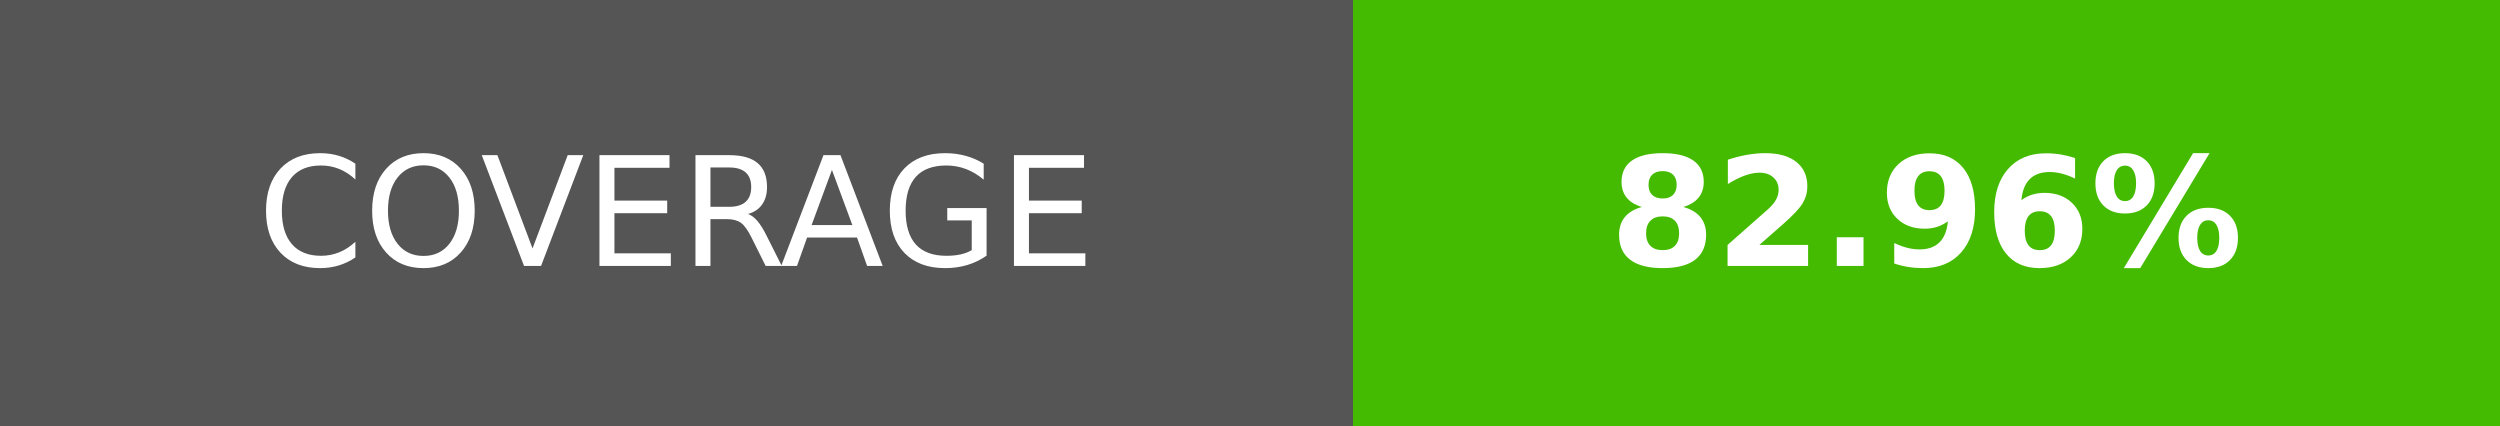
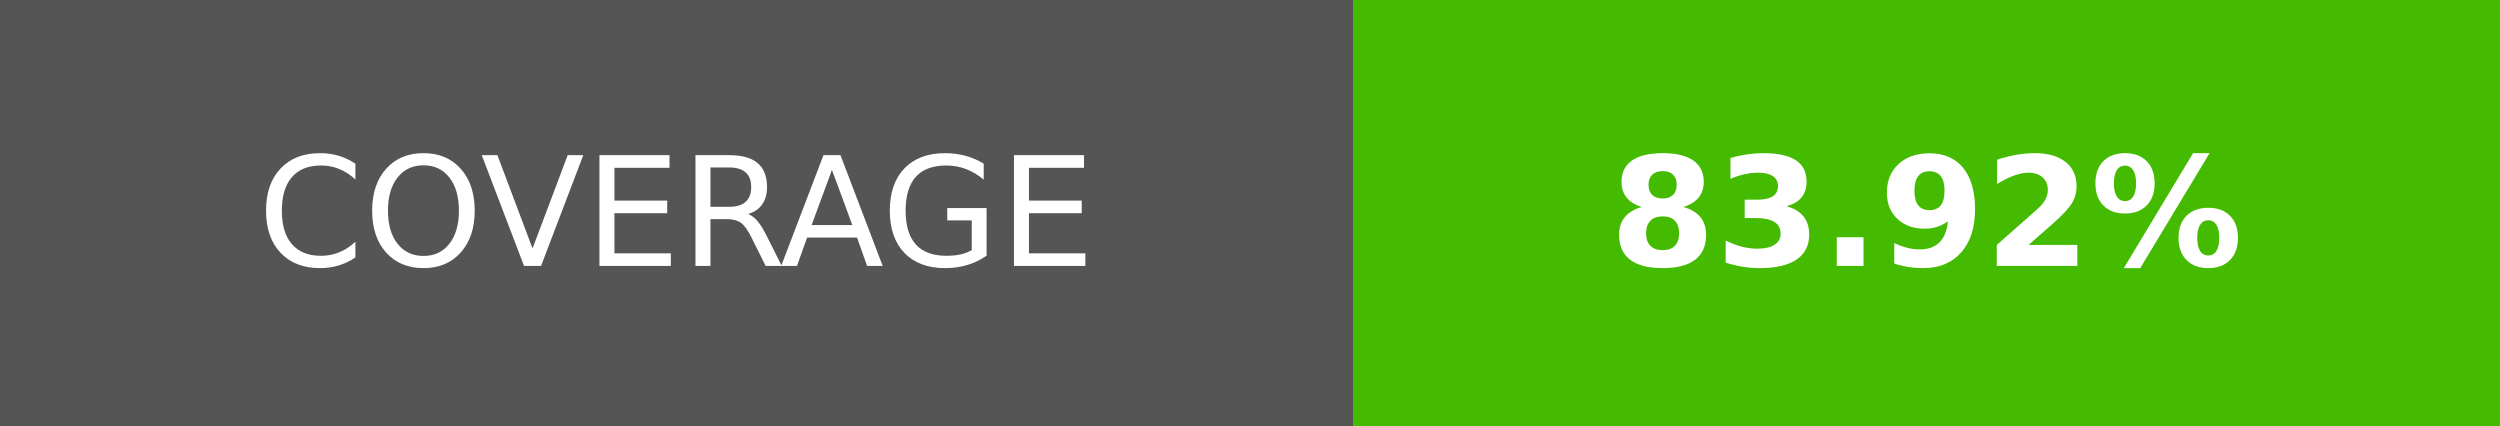
- <svg xmlns="http://www.w3.org/2000/svg" width="164.5" height="28" role="img" aria-label="COVERAGE: 82.96%">
+ <svg xmlns="http://www.w3.org/2000/svg" width="164.5" height="28" role="img" aria-label="COVERAGE: 83.92%">
  <g shape-rendering="crispEdges">
    <rect width="89" height="28" fill="#555" />
    <rect x="89" width="75.5" height="28" fill="#4b0" />
  </g>
  <g fill="#fff" text-anchor="middle" font-family="Verdana,Geneva,DejaVu Sans,sans-serif" text-rendering="geometricPrecision" font-size="100">
    <text transform="scale(.1)" x="445" y="175" textLength="650">COVERAGE</text>
-     <text transform="scale(.1)" x="1267.5" y="175" textLength="515" font-weight="bold">82.96%</text>
+     <text transform="scale(.1)" x="1267.5" y="175" textLength="515" font-weight="bold">83.92%</text>
  </g>
</svg>
